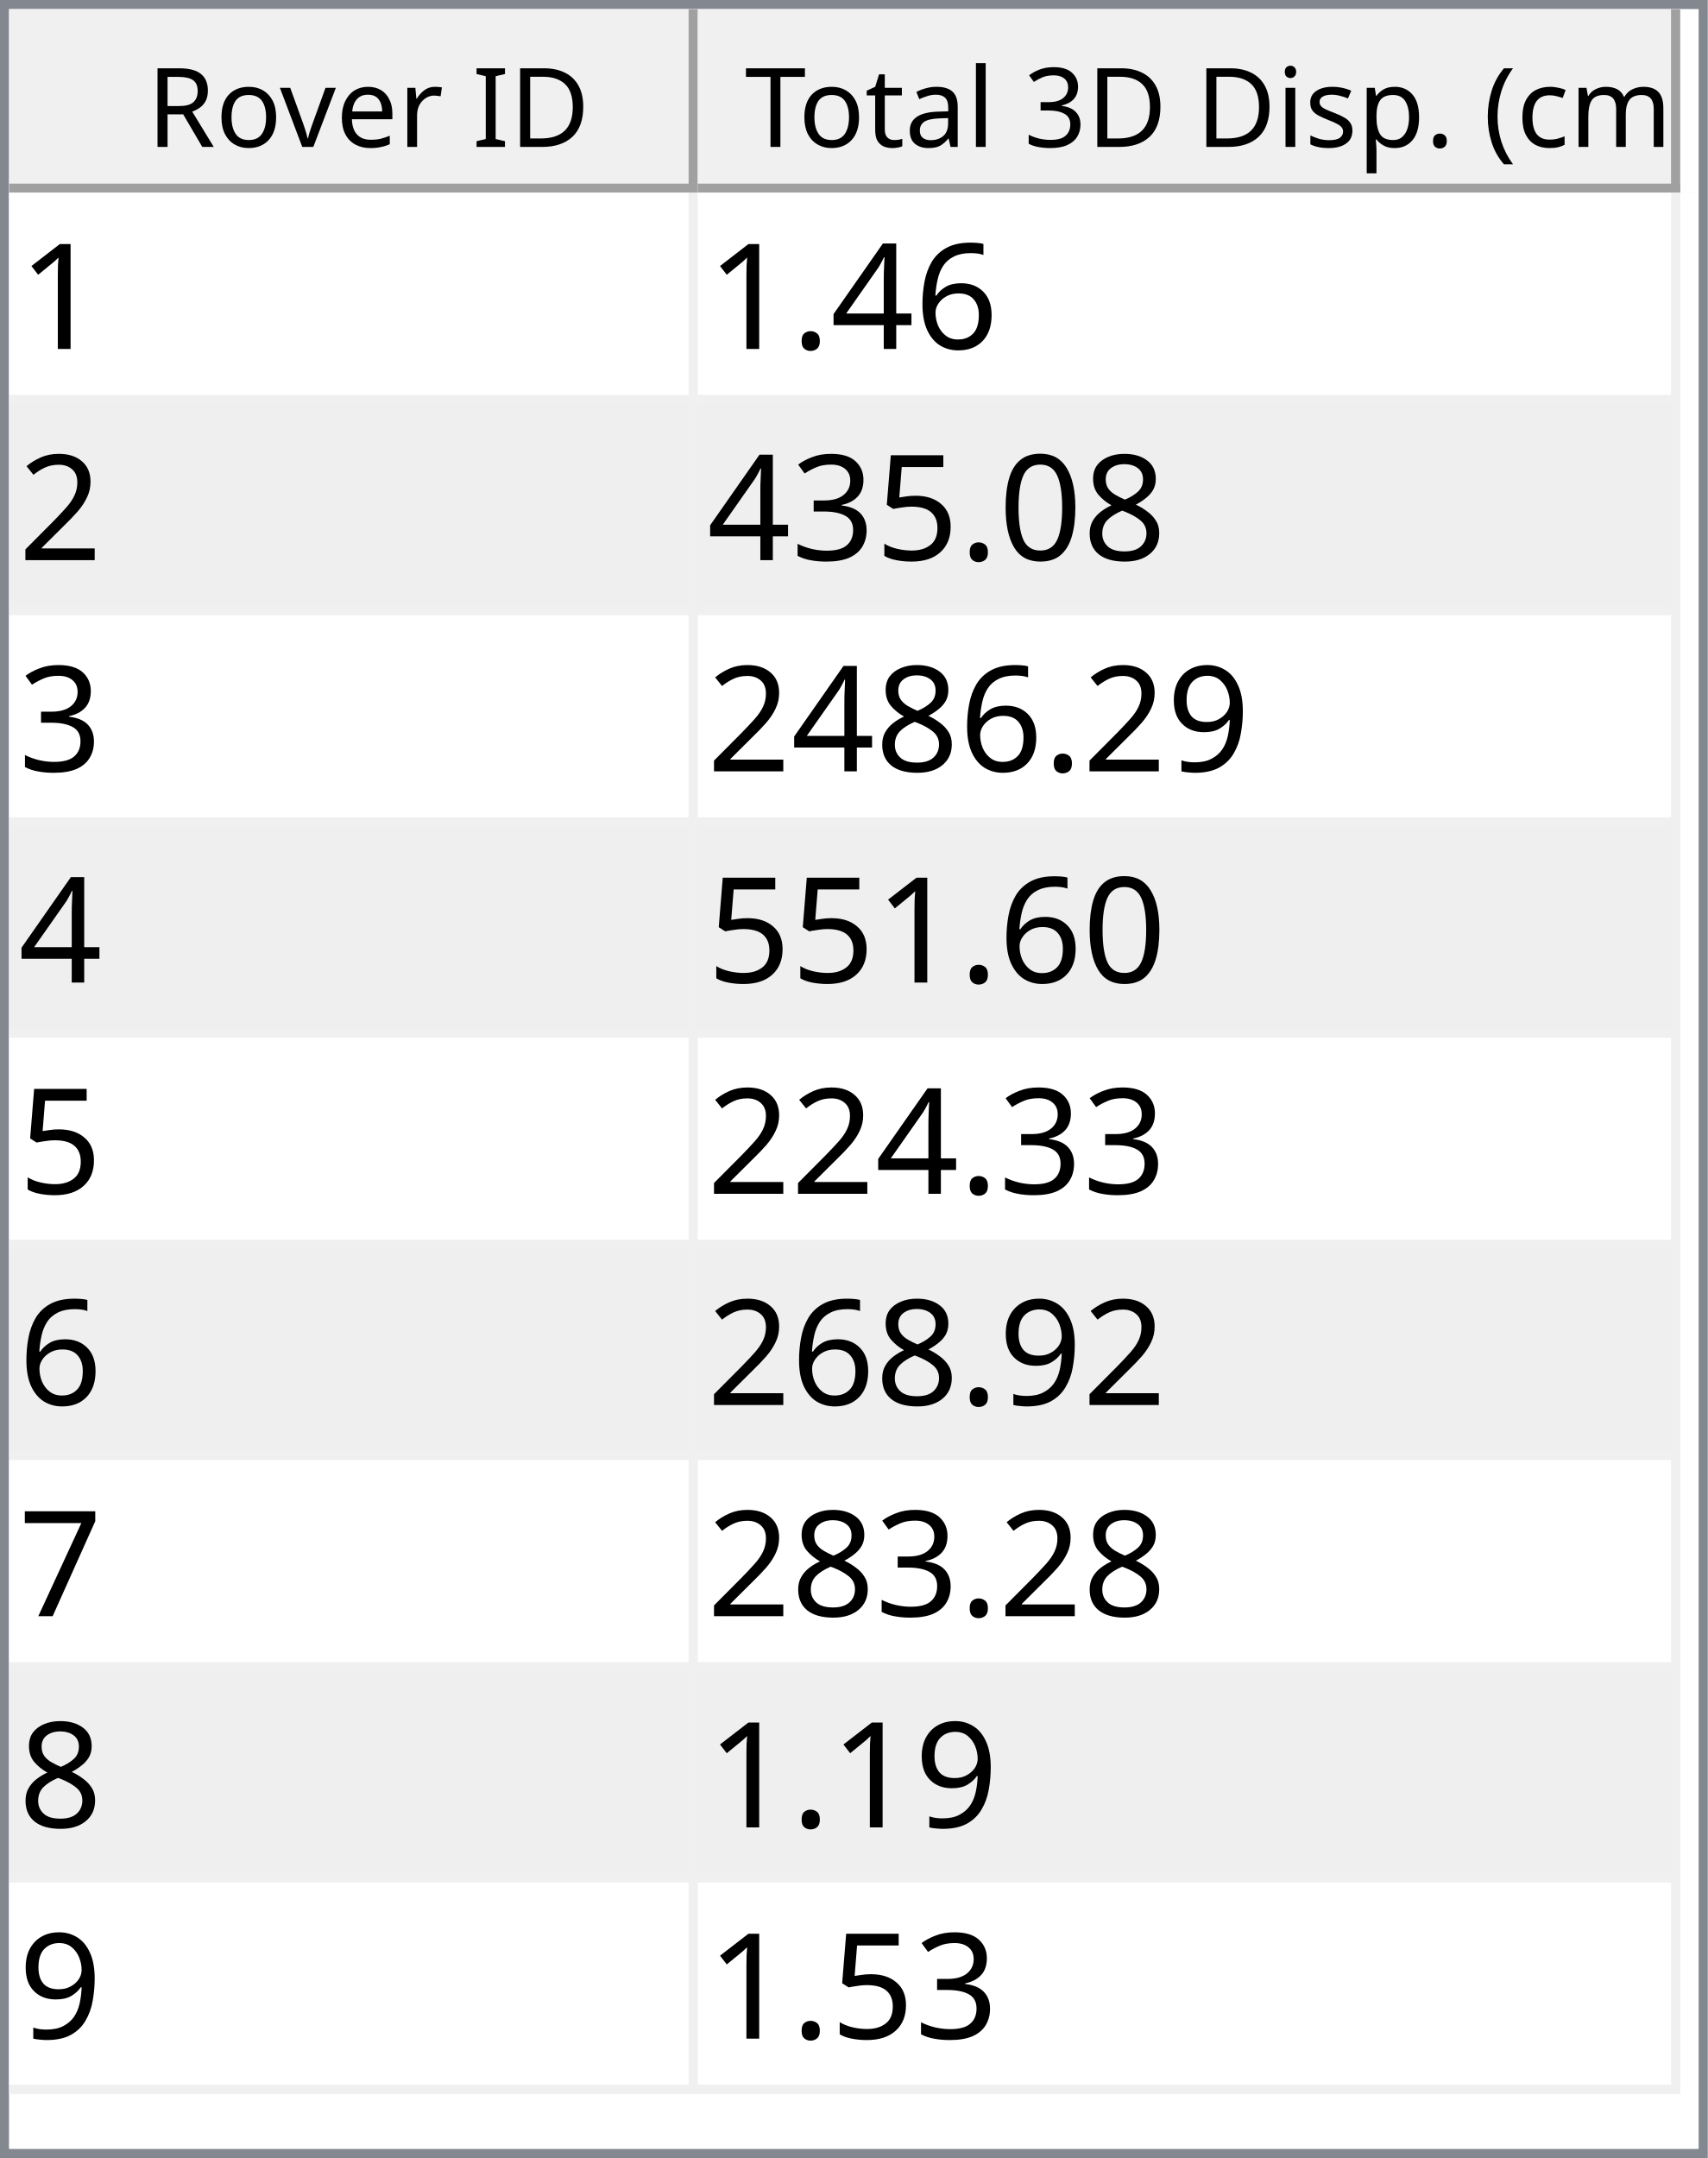
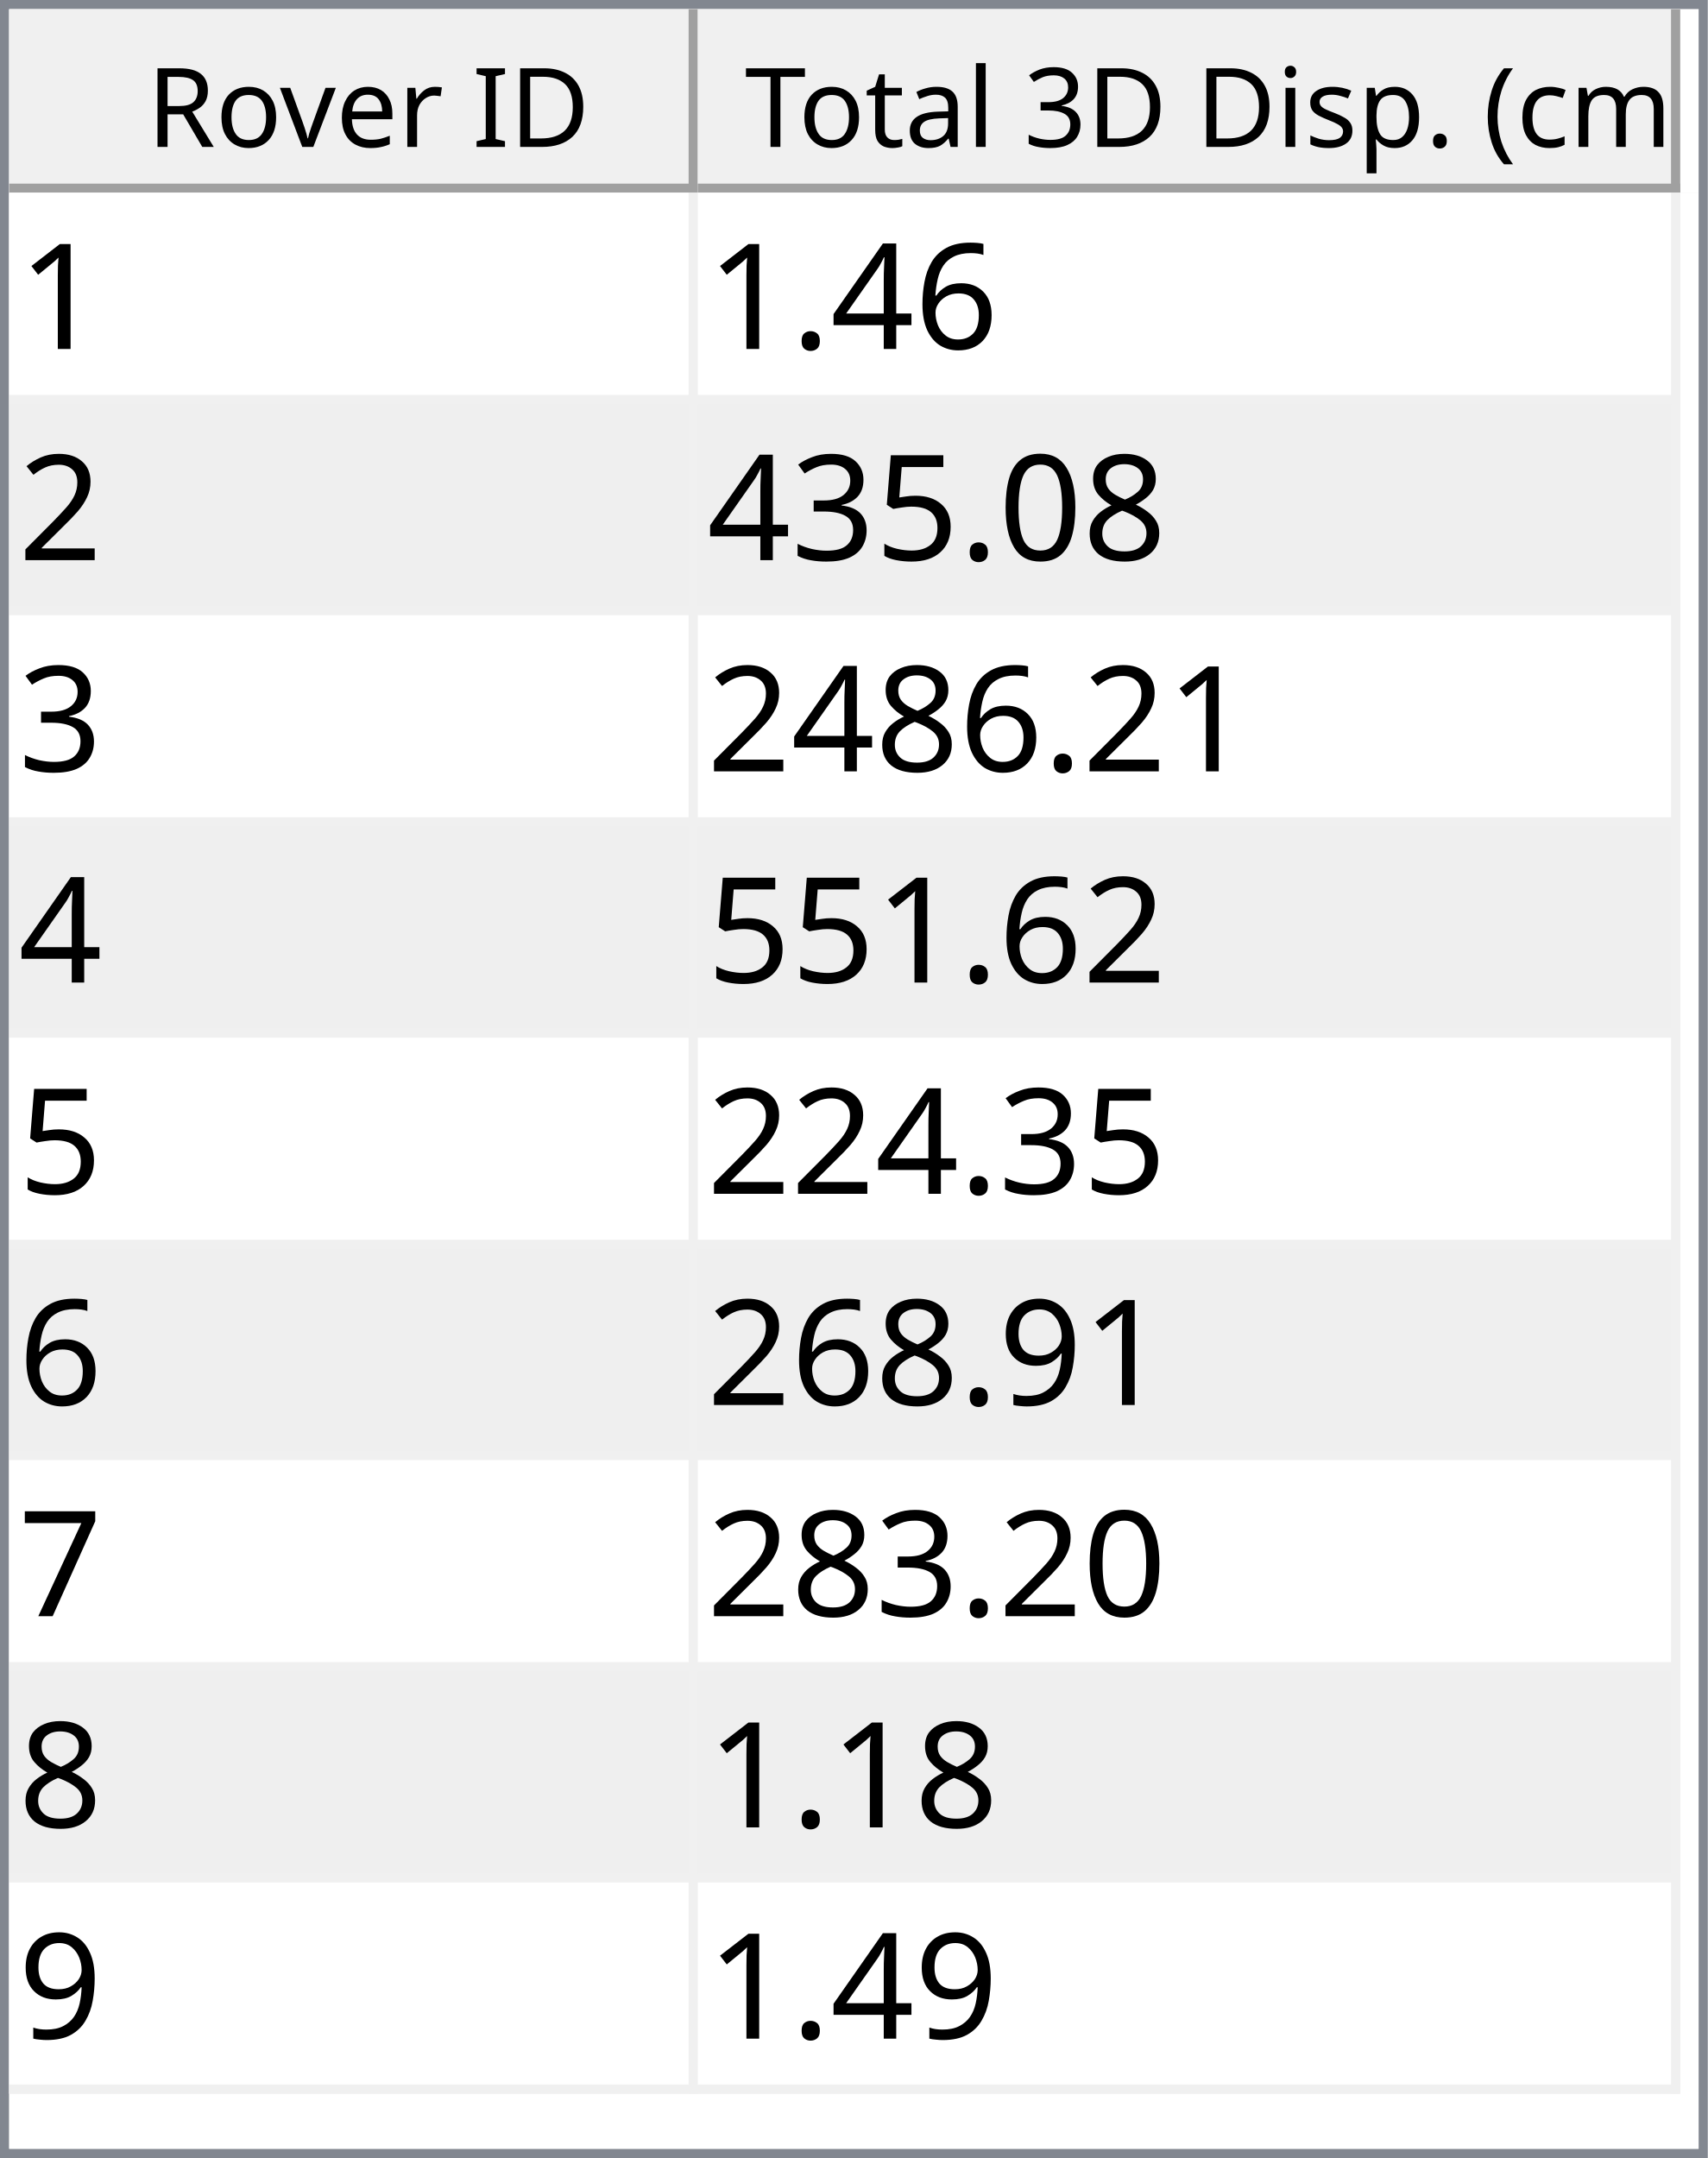
<svg xmlns="http://www.w3.org/2000/svg" style="fill-opacity:1; color-rendering:auto; color-interpolation:auto; text-rendering:auto; stroke:black; stroke-linecap:square; stroke-miterlimit:10; shape-rendering:auto; stroke-opacity:1; fill:black; stroke-dasharray:none; font-weight:normal; stroke-width:1; font-family:'Dialog'; font-style:normal; stroke-linejoin:miter; font-size:12px; stroke-dashoffset:0; image-rendering:auto;" width="186" height="235">
  <defs id="genericDefs" />
  <g>
    <defs id="defs1">
      <clipPath clipPathUnits="userSpaceOnUse" id="clipPath1">
        <path d="M0 0 L186 0 L186 235 L0 235 L0 0 Z" />
      </clipPath>
      <clipPath clipPathUnits="userSpaceOnUse" id="clipPath2">
        <path d="M0 0 L0 235 L186 235 L186 0 Z" />
      </clipPath>
      <clipPath clipPathUnits="userSpaceOnUse" id="clipPath3">
        <path d="M0 0 L0 20 L184 20 L184 0 Z" />
      </clipPath>
      <clipPath clipPathUnits="userSpaceOnUse" id="clipPath4">
        <path d="M0 0 L0 20 L75 20 L75 0 Z" />
      </clipPath>
      <clipPath clipPathUnits="userSpaceOnUse" id="clipPath5">
        <path d="M1 1 L1 19 L74 19 L74 1 Z" />
      </clipPath>
      <clipPath clipPathUnits="userSpaceOnUse" id="clipPath6">
        <path d="M0 0 L0 18 L73 18 L73 0 Z" />
      </clipPath>
      <clipPath clipPathUnits="userSpaceOnUse" id="clipPath7">
        <path d="M-0.5 -0.5 L-0.5 19.5 L74.5 19.5 L74.5 -0.5 Z" />
      </clipPath>
      <clipPath clipPathUnits="userSpaceOnUse" id="clipPath8">
        <path d="M0 0 L0 20 L107 20 L107 0 Z" />
      </clipPath>
      <clipPath clipPathUnits="userSpaceOnUse" id="clipPath9">
        <path d="M1 1 L1 19 L106 19 L106 1 Z" />
      </clipPath>
      <clipPath clipPathUnits="userSpaceOnUse" id="clipPath10">
        <path d="M0 0 L0 18 L105 18 L105 0 Z" />
      </clipPath>
      <clipPath clipPathUnits="userSpaceOnUse" id="clipPath11">
        <path d="M-0.5 -0.5 L-0.5 19.5 L106.5 19.5 L106.5 -0.5 Z" />
      </clipPath>
      <clipPath clipPathUnits="userSpaceOnUse" id="clipPath12">
        <path d="M0 0 L0 213 L184 213 L184 0 Z" />
      </clipPath>
      <clipPath clipPathUnits="userSpaceOnUse" id="clipPath13">
        <path d="M0 0 L0 207 L182 207 L182 0 Z" />
      </clipPath>
      <clipPath clipPathUnits="userSpaceOnUse" id="clipPath14">
        <path d="M-0.5 -0.5 L-0.5 206.5 L181.5 206.5 L181.5 -0.5 Z" />
      </clipPath>
      <clipPath clipPathUnits="userSpaceOnUse" id="clipPath15">
        <path d="M0 0 L0 22 L74 22 L74 0 Z" />
      </clipPath>
      <clipPath clipPathUnits="userSpaceOnUse" id="clipPath16">
        <path d="M0 0 L0 22 L106 22 L106 0 Z" />
      </clipPath>
      <font horiz-adv-x="64.551" id="font1">
        <font-face ascent="107.91" descent="25.098" units-per-em="100" style="font-style:normal; font-family:Segoe UI; font-weight:normal;" />
        <missing-glyph horiz-adv-x="64.551" d="M8.109 0 L8.109 68.266 L56.453 68.266 L56.453 0 L8.109 0 ZM15.328 7.234 L49.219 7.234 L49.219 61.031 L15.328 61.031 L15.328 7.234 Z" />
        <glyph unicode="D" horiz-adv-x="70.117" d="M9.188 0 L9.188 70.016 L28.516 70.016 Q65.531 70.016 65.531 35.891 Q65.531 19.672 55.25 9.836 Q44.969 0 27.734 0 L9.188 0 ZM17.391 62.594 L17.391 7.422 L27.828 7.422 Q41.609 7.422 49.273 14.797 Q56.938 22.172 56.938 35.688 Q56.938 62.594 28.328 62.594 L17.391 62.594 Z" />
        <glyph unicode="I" horiz-adv-x="26.611" d="M17.391 0 L9.188 0 L9.188 70.016 L17.391 70.016 L17.391 0 Z" />
        <glyph unicode=" " horiz-adv-x="27.393" d="" />
        <glyph unicode="r" horiz-adv-x="34.766" d="M34.188 41.891 Q32.078 43.5 28.125 43.5 Q23 43.5 19.555 38.672 Q16.109 33.844 16.109 25.484 L16.109 0 L8.109 0 L8.109 50 L16.109 50 L16.109 39.703 L16.312 39.703 Q18.016 44.969 21.531 47.922 Q25.047 50.875 29.391 50.875 Q32.516 50.875 34.188 50.203 L34.188 41.891 Z" />
        <glyph unicode="e" horiz-adv-x="52.295" d="M48.297 23 L12.984 23 Q13.188 14.656 17.484 10.109 Q21.781 5.562 29.297 5.562 Q37.75 5.562 44.828 11.141 L44.828 3.609 Q38.234 -1.172 27.391 -1.172 Q16.797 -1.172 10.742 5.641 Q4.688 12.453 4.688 24.812 Q4.688 36.469 11.305 43.82 Q17.922 51.172 27.734 51.172 Q37.547 51.172 42.922 44.828 Q48.297 38.484 48.297 27.203 L48.297 23 ZM40.094 29.781 Q40.047 36.719 36.75 40.578 Q33.453 44.438 27.594 44.438 Q21.922 44.438 17.969 40.383 Q14.016 36.328 13.094 29.781 L40.094 29.781 Z" />
        <glyph unicode="v" horiz-adv-x="47.9" d="M47.406 50 L27.484 0 L19.625 0 L0.688 50 L9.469 50 L22.172 13.672 Q23.578 9.672 23.922 6.688 L24.125 6.688 Q24.609 10.453 25.688 13.484 L38.969 50 L47.406 50 Z" />
        <glyph unicode="o" horiz-adv-x="58.594" d="M29 -1.172 Q17.922 -1.172 11.305 5.836 Q4.688 12.844 4.688 24.422 Q4.688 37.016 11.57 44.094 Q18.453 51.172 30.172 51.172 Q41.359 51.172 47.633 44.289 Q53.906 37.406 53.906 25.203 Q53.906 13.234 47.141 6.031 Q40.375 -1.172 29 -1.172 ZM29.594 44.438 Q21.875 44.438 17.383 39.188 Q12.891 33.938 12.891 24.703 Q12.891 15.828 17.43 10.695 Q21.969 5.562 29.594 5.562 Q37.359 5.562 41.531 10.594 Q45.703 15.625 45.703 24.906 Q45.703 34.281 41.531 39.359 Q37.359 44.438 29.594 44.438 Z" />
        <glyph unicode="R" horiz-adv-x="59.814" d="M59.375 0 L49.609 0 L37.891 19.625 Q36.281 22.359 34.766 24.289 Q33.25 26.219 31.664 27.438 Q30.078 28.656 28.25 29.219 Q26.422 29.781 24.125 29.781 L17.391 29.781 L17.391 0 L9.188 0 L9.188 70.016 L30.078 70.016 Q34.672 70.016 38.555 68.867 Q42.438 67.719 45.289 65.375 Q48.141 63.031 49.758 59.547 Q51.375 56.062 51.375 51.375 Q51.375 47.703 50.273 44.656 Q49.172 41.609 47.148 39.211 Q45.125 36.812 42.266 35.133 Q39.406 33.453 35.844 32.516 L35.844 32.328 Q37.594 31.547 38.891 30.547 Q40.188 29.547 41.359 28.18 Q42.531 26.812 43.68 25.078 Q44.828 23.344 46.234 21.047 L59.375 0 ZM17.391 62.594 L17.391 37.203 L28.516 37.203 Q31.594 37.203 34.203 38.133 Q36.812 39.062 38.719 40.797 Q40.625 42.531 41.703 45.047 Q42.781 47.562 42.781 50.688 Q42.781 56.297 39.141 59.445 Q35.5 62.594 28.609 62.594 L17.391 62.594 Z" />
        <glyph unicode=")" horiz-adv-x="30.176" d="M8.297 -15.922 L1.172 -15.922 Q16.406 2.344 16.406 26.812 Q16.406 51.469 1.078 70.016 L8.297 70.016 Q23.531 52.156 23.531 26.703 Q23.531 1.375 8.297 -15.922 Z" />
        <glyph unicode="m" horiz-adv-x="86.133" d="M79.109 0 L71.094 0 L71.094 28.719 Q71.094 37.016 68.531 40.727 Q65.969 44.438 59.906 44.438 Q54.781 44.438 51.195 39.75 Q47.609 35.062 47.609 28.516 L47.609 0 L39.594 0 L39.594 29.688 Q39.594 44.438 28.219 44.438 Q22.953 44.438 19.531 40.016 Q16.109 35.594 16.109 28.516 L16.109 0 L8.109 0 L8.109 50 L16.109 50 L16.109 42.094 L16.312 42.094 Q21.625 51.172 31.844 51.172 Q36.969 51.172 40.773 48.312 Q44.578 45.453 46 40.828 Q51.562 51.172 62.594 51.172 Q79.109 51.172 79.109 30.812 L79.109 0 Z" />
        <glyph unicode="c" horiz-adv-x="46.191" d="M42.188 2.297 Q36.422 -1.172 28.516 -1.172 Q17.828 -1.172 11.258 5.789 Q4.688 12.75 4.688 23.828 Q4.688 36.188 11.766 43.68 Q18.844 51.172 30.672 51.172 Q37.25 51.172 42.281 48.734 L42.281 40.531 Q36.719 44.438 30.375 44.438 Q22.703 44.438 17.797 38.945 Q12.891 33.453 12.891 24.516 Q12.891 15.719 17.508 10.641 Q22.125 5.562 29.891 5.562 Q36.422 5.562 42.188 9.906 L42.188 2.297 Z" />
        <glyph unicode="(" horiz-adv-x="30.176" d="M29.109 -15.922 L21.969 -15.922 Q6.844 1.375 6.844 26.703 Q6.844 52.156 21.969 70.016 L29.203 70.016 Q13.875 51.469 13.875 26.812 Q13.875 2.344 29.109 -15.922 Z" />
        <glyph unicode="." horiz-adv-x="21.68" d="M10.891 -1.078 Q8.641 -1.078 7.055 0.539 Q5.469 2.156 5.469 4.391 Q5.469 6.641 7.055 8.273 Q8.641 9.906 10.891 9.906 Q13.188 9.906 14.797 8.273 Q16.406 6.641 16.406 4.391 Q16.406 2.156 14.797 0.539 Q13.188 -1.078 10.891 -1.078 Z" />
        <glyph unicode="p" horiz-adv-x="58.789" d="M16.312 7.234 L16.109 7.234 L16.109 -23 L8.109 -23 L8.109 50 L16.109 50 L16.109 41.219 L16.312 41.219 Q22.219 51.172 33.594 51.172 Q43.266 51.172 48.688 44.461 Q54.109 37.75 54.109 26.469 Q54.109 13.922 48 6.375 Q41.891 -1.172 31.297 -1.172 Q21.578 -1.172 16.312 7.234 ZM16.109 27.391 L16.109 20.406 Q16.109 14.203 20.141 9.883 Q24.172 5.562 30.375 5.562 Q37.641 5.562 41.773 11.133 Q45.906 16.703 45.906 26.609 Q45.906 34.969 42.047 39.703 Q38.188 44.438 31.594 44.438 Q24.609 44.438 20.359 39.578 Q16.109 34.719 16.109 27.391 Z" />
        <glyph unicode="s" horiz-adv-x="42.432" d="M5.078 1.812 L5.078 10.406 Q11.625 5.562 19.484 5.562 Q30.031 5.562 30.031 12.594 Q30.031 14.594 29.125 15.992 Q28.219 17.391 26.68 18.461 Q25.141 19.531 23.07 20.383 Q21 21.234 18.609 22.172 Q15.281 23.484 12.766 24.828 Q10.25 26.172 8.57 27.859 Q6.891 29.547 6.031 31.695 Q5.172 33.844 5.172 36.719 Q5.172 40.234 6.789 42.945 Q8.406 45.656 11.086 47.484 Q13.766 49.312 17.211 50.242 Q20.656 51.172 24.312 51.172 Q30.812 51.172 35.938 48.922 L35.938 40.828 Q30.422 44.438 23.25 44.438 Q21 44.438 19.195 43.922 Q17.391 43.406 16.094 42.477 Q14.797 41.547 14.086 40.258 Q13.375 38.969 13.375 37.406 Q13.375 35.453 14.086 34.133 Q14.797 32.812 16.164 31.789 Q17.531 30.766 19.484 29.938 Q21.438 29.109 23.922 28.125 Q27.25 26.859 29.883 25.516 Q32.516 24.172 34.375 22.484 Q36.234 20.797 37.234 18.602 Q38.234 16.406 38.234 13.375 Q38.234 9.672 36.602 6.938 Q34.969 4.203 32.234 2.398 Q29.5 0.594 25.93 -0.289 Q22.359 -1.172 18.453 -1.172 Q10.75 -1.172 5.078 1.812 Z" />
        <glyph unicode="i" horiz-adv-x="24.219" d="M12.203 62.703 Q10.062 62.703 8.547 64.164 Q7.031 65.625 7.031 67.875 Q7.031 70.125 8.547 71.609 Q10.062 73.094 12.203 73.094 Q14.406 73.094 15.945 71.609 Q17.484 70.125 17.484 67.875 Q17.484 65.719 15.945 64.211 Q14.406 62.703 12.203 62.703 ZM16.109 0 L8.109 0 L8.109 50 L16.109 50 L16.109 0 Z" />
        <glyph unicode="3" horiz-adv-x="53.906" d="M46.531 19.828 Q46.531 15.094 44.75 11.211 Q42.969 7.328 39.719 4.57 Q36.469 1.812 31.93 0.297 Q27.391 -1.219 21.922 -1.219 Q11.922 -1.219 6 2.594 L6 11.188 Q13.094 5.609 22.219 5.609 Q25.875 5.609 28.828 6.539 Q31.781 7.469 33.906 9.227 Q36.031 10.984 37.18 13.477 Q38.328 15.969 38.328 19.094 Q38.328 32.812 18.797 32.812 L12.984 32.812 L12.984 39.594 L18.5 39.594 Q35.797 39.594 35.797 52.484 Q35.797 64.406 22.609 64.406 Q15.188 64.406 8.688 59.422 L8.688 67.188 Q15.375 71.188 24.609 71.188 Q29 71.188 32.57 69.969 Q36.141 68.75 38.68 66.555 Q41.219 64.359 42.609 61.281 Q44 58.203 44 54.5 Q44 40.672 30.031 36.719 L30.031 36.531 Q33.594 36.141 36.625 34.797 Q39.656 33.453 41.852 31.305 Q44.047 29.156 45.289 26.25 Q46.531 23.344 46.531 19.828 Z" />
        <glyph unicode="l" horiz-adv-x="24.219" d="M16.109 0 L8.109 0 L8.109 74.031 L16.109 74.031 L16.109 0 Z" />
        <glyph unicode="a" horiz-adv-x="50.879" d="M43.891 0 L35.891 0 L35.891 7.812 L35.688 7.812 Q30.469 -1.172 20.312 -1.172 Q12.844 -1.172 8.617 2.781 Q4.391 6.734 4.391 13.281 Q4.391 27.297 20.906 29.594 L35.891 31.688 Q35.891 44.438 25.594 44.438 Q16.547 44.438 9.281 38.281 L9.281 46.484 Q16.656 51.172 26.266 51.172 Q43.891 51.172 43.891 32.516 L43.891 0 ZM35.891 25.297 L23.828 23.641 Q18.266 22.859 15.43 20.875 Q12.594 18.891 12.594 13.875 Q12.594 10.203 15.211 7.883 Q17.828 5.562 22.172 5.562 Q28.125 5.562 32.008 9.742 Q35.891 13.922 35.891 20.312 L35.891 25.297 Z" />
        <glyph unicode="t" horiz-adv-x="33.887" d="M31.297 0.484 Q28.469 -1.078 23.828 -1.078 Q10.688 -1.078 10.688 13.578 L10.688 43.172 L2.094 43.172 L2.094 50 L10.688 50 L10.688 62.203 L18.703 64.797 L18.703 50 L31.297 50 L31.297 43.172 L18.703 43.172 L18.703 14.984 Q18.703 9.969 20.414 7.82 Q22.125 5.672 26.078 5.672 Q29.109 5.672 31.297 7.328 L31.297 0.484 Z" />
        <glyph unicode="T" horiz-adv-x="52.393" d="M50.594 62.594 L30.375 62.594 L30.375 0 L22.172 0 L22.172 62.594 L2 62.594 L2 70.016 L50.594 70.016 L50.594 62.594 Z" />
      </font>
      <font horiz-adv-x="75.0" id="font2">
        <font-face ascent="100.537" descent="21.973" units-per-em="100" style="font-style:normal; font-family:sans-serif; font-weight:normal;" />
        <missing-glyph horiz-adv-x="75.0" d="M12.5 0 L12.5 62.5 L62.5 62.5 L62.5 0 L12.5 0 ZM14.062 1.562 L60.938 1.562 L60.938 60.938 L14.062 60.938 L14.062 1.562 Z" />
        <glyph unicode="1" horiz-adv-x="55.615" d="M37.25 0 L28.469 0 L28.469 56 Q25.297 52.984 20.141 49.953 Q14.984 46.922 10.891 45.406 L10.891 53.906 Q18.266 57.375 23.781 62.305 Q29.297 67.234 31.594 71.875 L37.25 71.875 L37.25 0 Z" />
        <glyph unicode="6" horiz-adv-x="55.615" d="M49.75 54.047 L41.016 53.375 Q39.844 58.547 37.703 60.891 Q34.125 64.656 28.906 64.656 Q24.703 64.656 21.531 62.312 Q17.391 59.281 14.992 53.469 Q12.594 47.656 12.5 36.922 Q15.672 41.75 20.266 44.094 Q24.859 46.438 29.891 46.438 Q38.672 46.438 44.852 39.969 Q51.031 33.5 51.031 23.25 Q51.031 16.5 48.125 10.719 Q45.219 4.938 40.141 1.859 Q35.062 -1.219 28.609 -1.219 Q17.625 -1.219 10.695 6.859 Q3.766 14.938 3.766 33.5 Q3.766 54.25 11.422 63.672 Q18.109 71.875 29.438 71.875 Q37.891 71.875 43.289 67.141 Q48.688 62.406 49.75 54.047 ZM13.875 23.188 Q13.875 18.656 15.797 14.508 Q17.719 10.359 21.188 8.18 Q24.656 6 28.469 6 Q34.031 6 38.039 10.492 Q42.047 14.984 42.047 22.703 Q42.047 30.125 38.086 34.398 Q34.125 38.672 28.125 38.672 Q22.172 38.672 18.023 34.398 Q13.875 30.125 13.875 23.188 Z" />
        <glyph unicode="4" horiz-adv-x="55.615" d="M32.328 0 L32.328 17.141 L1.266 17.141 L1.266 25.203 L33.938 71.578 L41.109 71.578 L41.109 25.203 L50.781 25.203 L50.781 17.141 L41.109 17.141 L41.109 0 L32.328 0 ZM32.328 25.203 L32.328 57.469 L9.906 25.203 L32.328 25.203 Z" />
        <glyph unicode="." horiz-adv-x="27.783" d="M9.078 0 L9.078 10.016 L19.094 10.016 L19.094 0 L9.078 0 Z" />
        <glyph unicode="2" horiz-adv-x="55.615" d="M50.344 8.453 L50.344 0 L3.031 0 Q2.938 3.172 4.047 6.109 Q5.859 10.938 9.836 15.625 Q13.812 20.312 21.344 26.469 Q33.016 36.031 37.117 41.625 Q41.219 47.219 41.219 52.203 Q41.219 57.422 37.477 61.008 Q33.734 64.594 27.734 64.594 Q21.391 64.594 17.578 60.789 Q13.766 56.984 13.719 50.25 L4.688 51.172 Q5.609 61.281 11.664 66.578 Q17.719 71.875 27.938 71.875 Q38.234 71.875 44.242 66.164 Q50.25 60.453 50.25 52 Q50.25 47.703 48.492 43.555 Q46.734 39.406 42.656 34.812 Q38.578 30.219 29.109 22.219 Q21.188 15.578 18.945 13.211 Q16.703 10.844 15.234 8.453 L50.344 8.453 Z" />
        <glyph unicode="8" horiz-adv-x="55.615" d="M17.672 38.812 Q12.203 40.828 9.57 44.539 Q6.938 48.25 6.938 53.422 Q6.938 61.234 12.555 66.555 Q18.172 71.875 27.484 71.875 Q36.859 71.875 42.578 66.43 Q48.297 60.984 48.297 53.172 Q48.297 48.188 45.68 44.508 Q43.062 40.828 37.75 38.812 Q44.344 36.672 47.781 31.883 Q51.219 27.094 51.219 20.453 Q51.219 11.281 44.727 5.031 Q38.234 -1.219 27.641 -1.219 Q17.047 -1.219 10.547 5.055 Q4.047 11.328 4.047 20.703 Q4.047 27.688 7.594 32.398 Q11.141 37.109 17.672 38.812 ZM15.922 53.719 Q15.922 48.641 19.195 45.414 Q22.469 42.188 27.688 42.188 Q32.766 42.188 36.016 45.383 Q39.266 48.578 39.266 53.219 Q39.266 58.062 35.914 61.359 Q32.562 64.656 27.594 64.656 Q22.562 64.656 19.242 61.43 Q15.922 58.203 15.922 53.719 ZM13.094 20.656 Q13.094 16.891 14.875 13.375 Q16.656 9.859 20.172 7.93 Q23.688 6 27.734 6 Q34.031 6 38.133 10.055 Q42.234 14.109 42.234 20.359 Q42.234 26.703 38.016 30.859 Q33.797 35.016 27.438 35.016 Q21.234 35.016 17.164 30.914 Q13.094 26.812 13.094 20.656 Z" />
        <glyph unicode="0" horiz-adv-x="55.615" d="M4.156 35.297 Q4.156 48 6.766 55.742 Q9.375 63.484 14.523 67.68 Q19.672 71.875 27.484 71.875 Q33.25 71.875 37.594 69.555 Q41.938 67.234 44.773 62.867 Q47.609 58.5 49.219 52.227 Q50.828 45.953 50.828 35.297 Q50.828 22.703 48.242 14.969 Q45.656 7.234 40.508 3.008 Q35.359 -1.219 27.484 -1.219 Q17.141 -1.219 11.234 6.203 Q4.156 15.141 4.156 35.297 ZM13.188 35.297 Q13.188 17.672 17.312 11.836 Q21.438 6 27.484 6 Q33.547 6 37.672 11.859 Q41.797 17.719 41.797 35.297 Q41.797 52.984 37.672 58.789 Q33.547 64.594 27.391 64.594 Q21.344 64.594 17.719 59.469 Q13.188 52.938 13.188 35.297 Z" />
        <glyph unicode="5" horiz-adv-x="55.615" d="M4.156 18.75 L13.375 19.531 Q14.406 12.797 18.141 9.398 Q21.875 6 27.156 6 Q33.5 6 37.891 10.789 Q42.281 15.578 42.281 23.484 Q42.281 31 38.062 35.352 Q33.844 39.703 27 39.703 Q22.75 39.703 19.336 37.773 Q15.922 35.844 13.969 32.766 L5.719 33.844 L12.641 70.609 L48.25 70.609 L48.25 62.203 L19.672 62.203 L15.828 42.969 Q22.266 47.469 29.344 47.469 Q38.719 47.469 45.164 40.969 Q51.609 34.469 51.609 24.266 Q51.609 14.547 45.953 7.469 Q39.062 -1.219 27.156 -1.219 Q17.391 -1.219 11.211 4.25 Q5.031 9.719 4.156 18.75 Z" />
        <glyph unicode="3" horiz-adv-x="55.615" d="M4.203 18.891 L12.984 20.062 Q14.5 12.594 18.141 9.297 Q21.781 6 27 6 Q33.203 6 37.477 10.297 Q41.75 14.594 41.75 20.953 Q41.75 27 37.797 30.93 Q33.844 34.859 27.734 34.859 Q25.25 34.859 21.531 33.891 L22.516 41.609 Q23.391 41.5 23.922 41.5 Q29.547 41.5 34.039 44.43 Q38.531 47.359 38.531 53.469 Q38.531 58.297 35.258 61.477 Q31.984 64.656 26.812 64.656 Q21.688 64.656 18.266 61.43 Q14.844 58.203 13.875 51.766 L5.078 53.328 Q6.688 62.156 12.398 67.016 Q18.109 71.875 26.609 71.875 Q32.469 71.875 37.398 69.359 Q42.328 66.844 44.945 62.5 Q47.562 58.156 47.562 53.266 Q47.562 48.641 45.07 44.828 Q42.578 41.016 37.703 38.766 Q44.047 37.312 47.562 32.695 Q51.078 28.078 51.078 21.141 Q51.078 11.766 44.242 5.25 Q37.406 -1.266 26.953 -1.266 Q17.531 -1.266 11.305 4.352 Q5.078 9.969 4.203 18.891 Z" />
        <glyph unicode="9" horiz-adv-x="55.615" d="M5.469 16.547 L13.922 17.328 Q14.984 11.375 18.016 8.688 Q21.047 6 25.781 6 Q29.828 6 32.883 7.859 Q35.938 9.719 37.891 12.82 Q39.844 15.922 41.164 21.195 Q42.484 26.469 42.484 31.938 Q42.484 32.516 42.438 33.688 Q39.797 29.5 35.234 26.883 Q30.672 24.266 25.344 24.266 Q16.453 24.266 10.305 30.711 Q4.156 37.156 4.156 47.703 Q4.156 58.594 10.578 65.234 Q17 71.875 26.656 71.875 Q33.641 71.875 39.43 68.117 Q45.219 64.359 48.219 57.398 Q51.219 50.438 51.219 37.25 Q51.219 23.531 48.242 15.406 Q45.266 7.281 39.383 3.031 Q33.5 -1.219 25.594 -1.219 Q17.188 -1.219 11.867 3.445 Q6.547 8.109 5.469 16.547 ZM41.453 48.141 Q41.453 55.719 37.43 60.156 Q33.406 64.594 27.734 64.594 Q21.875 64.594 17.531 59.812 Q13.188 55.031 13.188 47.406 Q13.188 40.578 17.312 36.305 Q21.438 32.031 27.484 32.031 Q33.594 32.031 37.523 36.305 Q41.453 40.578 41.453 48.141 Z" />
        <glyph unicode="7" horiz-adv-x="55.615" d="M4.734 62.203 L4.734 70.656 L51.078 70.656 L51.078 63.812 Q44.234 56.547 37.523 44.484 Q30.812 32.422 27.156 19.672 Q24.516 10.688 23.781 0 L14.75 0 Q14.891 8.453 18.062 20.414 Q21.234 32.375 27.172 43.484 Q33.109 54.594 39.797 62.203 L4.734 62.203 Z" />
      </font>
    </defs>
    <g style="fill:white; stroke:white;">
      <rect x="0" y="0" width="186" style="clip-path:url(#clipPath1); stroke:none;" height="235" />
    </g>
    <g style="fill:white; text-rendering:optimizeSpeed; color-rendering:optimizeSpeed; image-rendering:optimizeSpeed; shape-rendering:crispEdges; stroke:white; color-interpolation:sRGB;">
      <rect x="0" width="186" height="235" y="0" style="stroke:none;" />
      <path style="stroke:none;" d="M0 235 L186 235 L186 0 L0 0 Z" />
    </g>
    <g style="fill:rgb(240,240,240); font-family:'Segoe UI'; stroke:rgb(240,240,240);">
      <rect x="0" y="0" width="186" style="clip-path:url(#clipPath2); stroke:none;" height="235" />
    </g>
    <g style="fill:rgb(130,135,144); font-family:'Segoe UI'; stroke:rgb(130,135,144);">
      <path d="M0 0 L186 0 L186 235 L0 235 L0 0 ZM1 1 L185 1 L185 234 L1 234 L1 1 Z" style="fill-rule:evenodd; clip-path:url(#clipPath2); stroke:none;" />
    </g>
    <g style="fill:white; font-family:'Segoe UI'; stroke:white;" transform="translate(1,1)">
      <rect x="0" y="0" width="184" style="clip-path:url(#clipPath3); stroke:none;" height="20" />
    </g>
    <g style="fill:rgb(240,240,240); font-family:'Segoe UI'; stroke:rgb(240,240,240);" transform="translate(1,1)">
      <rect x="0" y="0" width="75" style="clip-path:url(#clipPath4); stroke:none;" height="20" />
    </g>
    <g style="font-family:'Segoe UI';" transform="translate(2,2)">
      <text x="14" xml:space="preserve" y="14" style="clip-path:url(#clipPath6); stroke:none;">Rover ID</text>
    </g>
    <g style="fill:rgb(160,160,160); font-family:'Segoe UI'; stroke:rgb(160,160,160); stroke-linejoin:bevel;" transform="translate(1.5,1.5)">
      <line x1="74" x2="74" y1="0" style="fill:none; clip-path:url(#clipPath7);" y2="19" />
    </g>
    <g style="fill:rgb(160,160,160); font-family:'Segoe UI'; stroke:rgb(160,160,160); stroke-linejoin:bevel;" transform="matrix(1,0,0,1,1,1) translate(0.5,0.5)">
      <line x1="0" x2="74" y1="19" style="fill:none; clip-path:url(#clipPath7);" y2="19" />
    </g>
    <g style="fill:rgb(240,240,240); font-family:'Segoe UI'; stroke:rgb(240,240,240);" transform="translate(76,1)">
      <rect x="0" y="0" width="107" style="clip-path:url(#clipPath8); stroke:none;" height="20" />
    </g>
    <g style="font-family:'Segoe UI';" transform="translate(77,2)">
      <text x="1" xml:space="preserve" y="14" style="clip-path:url(#clipPath10); stroke:none;"> Total 3D Disp. (cm)</text>
    </g>
    <g style="fill:rgb(160,160,160); font-family:'Segoe UI'; stroke:rgb(160,160,160); stroke-linejoin:bevel;" transform="translate(76.5,1.5)">
      <line x1="106" x2="106" y1="0" style="fill:none; clip-path:url(#clipPath11);" y2="19" />
    </g>
    <g style="fill:rgb(160,160,160); font-family:'Segoe UI'; stroke:rgb(160,160,160); stroke-linejoin:bevel;" transform="matrix(1,0,0,1,76,1) translate(0.5,0.5)">
      <line x1="0" x2="106" y1="19" style="fill:none; clip-path:url(#clipPath11);" y2="19" />
    </g>
    <g style="fill:white; font-family:'Segoe UI'; stroke:white;" transform="translate(1,21)">
      <rect x="0" y="0" width="184" style="clip-path:url(#clipPath12); stroke:none;" height="213" />
    </g>
    <g style="fill:rgb(240,240,240); font-size:16px; font-family:sans-serif; stroke:rgb(240,240,240);" transform="translate(1,21)">
      <rect x="0" y="0" width="182" style="clip-path:url(#clipPath13); stroke:none;" height="207" />
      <line transform="translate(0.5,0.5)" x1="0" x2="181" y1="22" style="clip-path:url(#clipPath14); fill:none; stroke-linejoin:bevel;" y2="22" />
    </g>
    <g transform="matrix(1,0,0,1,1,21) translate(0.5,0.5)" style="fill:rgb(240,240,240); font-size:16px; font-family:sans-serif; stroke:rgb(240,240,240); stroke-linejoin:bevel;">
      <line x1="0" x2="181" y1="45" style="fill:none; clip-path:url(#clipPath14);" y2="45" />
    </g>
    <g transform="matrix(1,0,0,1,1,21) translate(0.5,0.5)" style="fill:rgb(240,240,240); font-size:16px; font-family:sans-serif; stroke:rgb(240,240,240); stroke-linejoin:bevel;">
      <line x1="0" x2="181" y1="68" style="fill:none; clip-path:url(#clipPath14);" y2="68" />
    </g>
    <g transform="matrix(1,0,0,1,1,21) translate(0.5,0.5)" style="fill:rgb(240,240,240); font-size:16px; font-family:sans-serif; stroke:rgb(240,240,240); stroke-linejoin:bevel;">
      <line x1="0" x2="181" y1="91" style="fill:none; clip-path:url(#clipPath14);" y2="91" />
    </g>
    <g transform="matrix(1,0,0,1,1,21) translate(0.5,0.5)" style="fill:rgb(240,240,240); font-size:16px; font-family:sans-serif; stroke:rgb(240,240,240); stroke-linejoin:bevel;">
      <line x1="0" x2="181" y1="114" style="fill:none; clip-path:url(#clipPath14);" y2="114" />
    </g>
    <g transform="matrix(1,0,0,1,1,21) translate(0.5,0.5)" style="fill:rgb(240,240,240); font-size:16px; font-family:sans-serif; stroke:rgb(240,240,240); stroke-linejoin:bevel;">
      <line x1="0" x2="181" y1="137" style="fill:none; clip-path:url(#clipPath14);" y2="137" />
    </g>
    <g transform="matrix(1,0,0,1,1,21) translate(0.5,0.5)" style="fill:rgb(240,240,240); font-size:16px; font-family:sans-serif; stroke:rgb(240,240,240); stroke-linejoin:bevel;">
      <line x1="0" x2="181" y1="160" style="fill:none; clip-path:url(#clipPath14);" y2="160" />
    </g>
    <g transform="matrix(1,0,0,1,1,21) translate(0.5,0.5)" style="fill:rgb(240,240,240); font-size:16px; font-family:sans-serif; stroke:rgb(240,240,240); stroke-linejoin:bevel;">
      <line x1="0" x2="181" y1="183" style="fill:none; clip-path:url(#clipPath14);" y2="183" />
    </g>
    <g transform="matrix(1,0,0,1,1,21) translate(0.5,0.5)" style="fill:rgb(240,240,240); font-size:16px; font-family:sans-serif; stroke:rgb(240,240,240); stroke-linejoin:bevel;">
      <line x1="0" x2="181" y1="206" style="fill:none; clip-path:url(#clipPath14);" y2="206" />
    </g>
    <g transform="matrix(1,0,0,1,1,21) translate(0.5,0.5)" style="fill:rgb(240,240,240); font-size:16px; font-family:sans-serif; stroke:rgb(240,240,240); stroke-linejoin:bevel;">
      <line x1="74" x2="74" y1="0" style="fill:none; clip-path:url(#clipPath14);" y2="206" />
    </g>
    <g transform="matrix(1,0,0,1,1,21) translate(0.5,0.5)" style="fill:rgb(240,240,240); font-size:16px; font-family:sans-serif; stroke:rgb(240,240,240); stroke-linejoin:bevel;">
      <line x1="181" x2="181" y1="0" style="fill:none; clip-path:url(#clipPath14);" y2="206" />
    </g>
    <g style="fill:white; font-size:16px; font-family:sans-serif; stroke:white;" transform="matrix(1,0,0,1,1,21)">
      <rect x="0" y="0" width="74" style="clip-path:url(#clipPath15); stroke:none;" height="22" />
      <text x="1" y="17" style="fill:black; clip-path:url(#clipPath15); stroke:none;" xml:space="preserve">1</text>
    </g>
    <g style="fill:white; font-size:16px; font-family:sans-serif; stroke:white;" transform="matrix(1,0,0,1,1,21) translate(75,0)">
      <rect x="0" y="0" width="106" style="clip-path:url(#clipPath16); stroke:none;" height="22" />
      <text x="1" y="17" style="fill:black; clip-path:url(#clipPath16); stroke:none;" xml:space="preserve">1.46</text>
    </g>
    <g style="fill:rgb(239,239,239); font-size:16px; font-family:sans-serif; stroke:rgb(239,239,239);" transform="matrix(1,0,0,1,1,21) translate(0,23)">
      <rect x="0" y="0" width="74" style="clip-path:url(#clipPath15); stroke:none;" height="22" />
      <text x="1" y="17" style="fill:black; clip-path:url(#clipPath15); stroke:none;" xml:space="preserve">2</text>
    </g>
    <g style="fill:rgb(239,239,239); font-size:16px; font-family:sans-serif; stroke:rgb(239,239,239);" transform="matrix(1,0,0,1,1,21) translate(75,23)">
      <rect x="0" y="0" width="106" style="clip-path:url(#clipPath16); stroke:none;" height="22" />
      <text x="1" y="17" style="fill:black; clip-path:url(#clipPath16); stroke:none;" xml:space="preserve">435.08</text>
    </g>
    <g style="fill:white; font-size:16px; font-family:sans-serif; stroke:white;" transform="matrix(1,0,0,1,1,21) translate(0,46)">
      <rect x="0" y="0" width="74" style="clip-path:url(#clipPath15); stroke:none;" height="22" />
      <text x="1" y="17" style="fill:black; clip-path:url(#clipPath15); stroke:none;" xml:space="preserve">3</text>
    </g>
    <g style="fill:white; font-size:16px; font-family:sans-serif; stroke:white;" transform="matrix(1,0,0,1,1,21) translate(75,46)">
      <rect x="0" y="0" width="106" style="clip-path:url(#clipPath16); stroke:none;" height="22" />
-       <text x="1" y="17" style="fill:black; clip-path:url(#clipPath16); stroke:none;" xml:space="preserve">2486.29</text>
+       <text x="1" y="17" style="fill:black; clip-path:url(#clipPath16); stroke:none;" xml:space="preserve">2486.21</text>
    </g>
    <g style="fill:rgb(239,239,239); font-size:16px; font-family:sans-serif; stroke:rgb(239,239,239);" transform="matrix(1,0,0,1,1,21) translate(0,69)">
      <rect x="0" y="0" width="74" style="clip-path:url(#clipPath15); stroke:none;" height="22" />
      <text x="1" y="17" style="fill:black; clip-path:url(#clipPath15); stroke:none;" xml:space="preserve">4</text>
    </g>
    <g style="fill:rgb(239,239,239); font-size:16px; font-family:sans-serif; stroke:rgb(239,239,239);" transform="matrix(1,0,0,1,1,21) translate(75,69)">
      <rect x="0" y="0" width="106" style="clip-path:url(#clipPath16); stroke:none;" height="22" />
-       <text x="1" y="17" style="fill:black; clip-path:url(#clipPath16); stroke:none;" xml:space="preserve">551.60</text>
+       <text x="1" y="17" style="fill:black; clip-path:url(#clipPath16); stroke:none;" xml:space="preserve">551.62</text>
    </g>
    <g style="fill:white; font-size:16px; font-family:sans-serif; stroke:white;" transform="matrix(1,0,0,1,1,21) translate(0,92)">
      <rect x="0" y="0" width="74" style="clip-path:url(#clipPath15); stroke:none;" height="22" />
      <text x="1" y="17" style="fill:black; clip-path:url(#clipPath15); stroke:none;" xml:space="preserve">5</text>
    </g>
    <g style="fill:white; font-size:16px; font-family:sans-serif; stroke:white;" transform="matrix(1,0,0,1,1,21) translate(75,92)">
      <rect x="0" y="0" width="106" style="clip-path:url(#clipPath16); stroke:none;" height="22" />
-       <text x="1" y="17" style="fill:black; clip-path:url(#clipPath16); stroke:none;" xml:space="preserve">224.33</text>
+       <text x="1" y="17" style="fill:black; clip-path:url(#clipPath16); stroke:none;" xml:space="preserve">224.35</text>
    </g>
    <g style="fill:rgb(239,239,239); font-size:16px; font-family:sans-serif; stroke:rgb(239,239,239);" transform="matrix(1,0,0,1,1,21) translate(0,115)">
      <rect x="0" y="0" width="74" style="clip-path:url(#clipPath15); stroke:none;" height="22" />
      <text x="1" y="17" style="fill:black; clip-path:url(#clipPath15); stroke:none;" xml:space="preserve">6</text>
    </g>
    <g style="fill:rgb(239,239,239); font-size:16px; font-family:sans-serif; stroke:rgb(239,239,239);" transform="matrix(1,0,0,1,1,21) translate(75,115)">
      <rect x="0" y="0" width="106" style="clip-path:url(#clipPath16); stroke:none;" height="22" />
-       <text x="1" y="17" style="fill:black; clip-path:url(#clipPath16); stroke:none;" xml:space="preserve">268.92</text>
+       <text x="1" y="17" style="fill:black; clip-path:url(#clipPath16); stroke:none;" xml:space="preserve">268.91</text>
    </g>
    <g style="fill:white; font-size:16px; font-family:sans-serif; stroke:white;" transform="matrix(1,0,0,1,1,21) translate(0,138)">
      <rect x="0" y="0" width="74" style="clip-path:url(#clipPath15); stroke:none;" height="22" />
      <text x="1" y="17" style="fill:black; clip-path:url(#clipPath15); stroke:none;" xml:space="preserve">7</text>
    </g>
    <g style="fill:white; font-size:16px; font-family:sans-serif; stroke:white;" transform="matrix(1,0,0,1,1,21) translate(75,138)">
      <rect x="0" y="0" width="106" style="clip-path:url(#clipPath16); stroke:none;" height="22" />
-       <text x="1" y="17" style="fill:black; clip-path:url(#clipPath16); stroke:none;" xml:space="preserve">283.28</text>
+       <text x="1" y="17" style="fill:black; clip-path:url(#clipPath16); stroke:none;" xml:space="preserve">283.20</text>
    </g>
    <g style="fill:rgb(239,239,239); font-size:16px; font-family:sans-serif; stroke:rgb(239,239,239);" transform="matrix(1,0,0,1,1,21) translate(0,161)">
      <rect x="0" y="0" width="74" style="clip-path:url(#clipPath15); stroke:none;" height="22" />
      <text x="1" y="17" style="fill:black; clip-path:url(#clipPath15); stroke:none;" xml:space="preserve">8</text>
    </g>
    <g style="fill:rgb(239,239,239); font-size:16px; font-family:sans-serif; stroke:rgb(239,239,239);" transform="matrix(1,0,0,1,1,21) translate(75,161)">
      <rect x="0" y="0" width="106" style="clip-path:url(#clipPath16); stroke:none;" height="22" />
-       <text x="1" y="17" style="fill:black; clip-path:url(#clipPath16); stroke:none;" xml:space="preserve">1.19</text>
+       <text x="1" y="17" style="fill:black; clip-path:url(#clipPath16); stroke:none;" xml:space="preserve">1.18</text>
    </g>
    <g style="fill:white; font-size:16px; font-family:sans-serif; stroke:white;" transform="matrix(1,0,0,1,1,21) translate(0,184)">
      <rect x="0" y="0" width="74" style="clip-path:url(#clipPath15); stroke:none;" height="22" />
      <text x="1" y="17" style="fill:black; clip-path:url(#clipPath15); stroke:none;" xml:space="preserve">9</text>
    </g>
    <g style="fill:white; font-size:16px; font-family:sans-serif; stroke:white;" transform="matrix(1,0,0,1,1,21) translate(75,184)">
      <rect x="0" y="0" width="106" style="clip-path:url(#clipPath16); stroke:none;" height="22" />
-       <text x="1" y="17" style="fill:black; clip-path:url(#clipPath16); stroke:none;" xml:space="preserve">1.53</text>
+       <text x="1" y="17" style="fill:black; clip-path:url(#clipPath16); stroke:none;" xml:space="preserve">1.49</text>
    </g>
  </g>
</svg>
